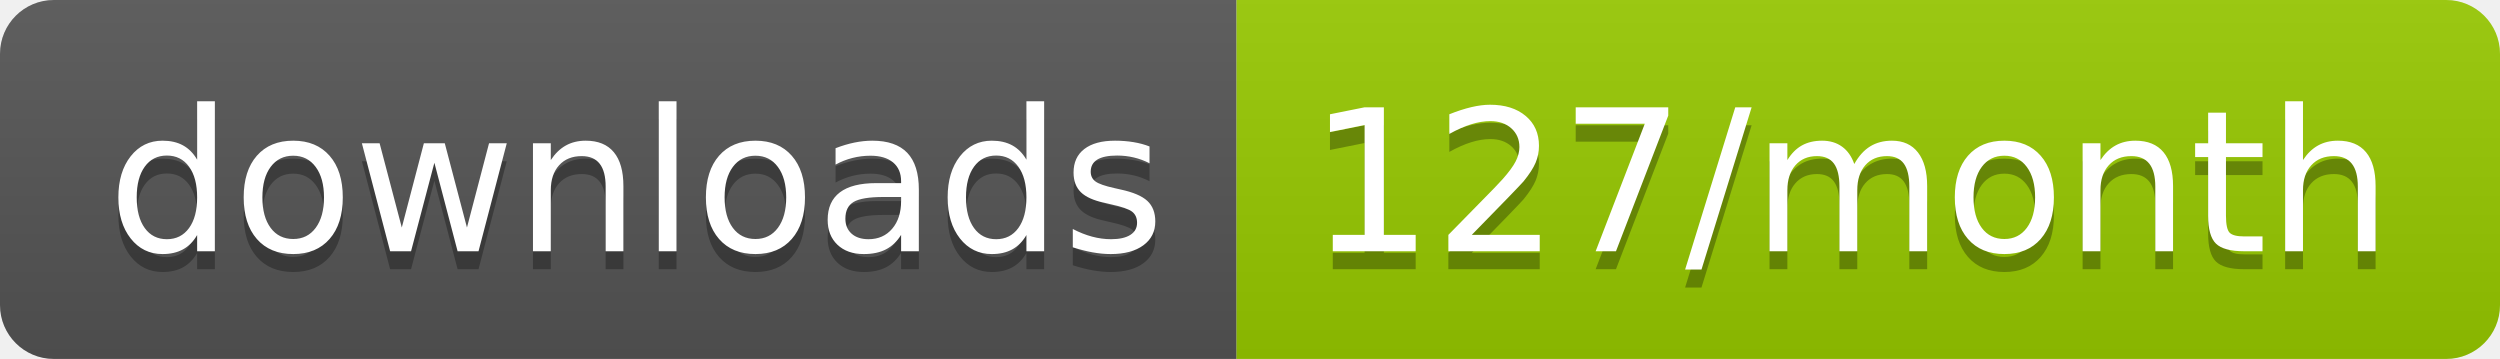
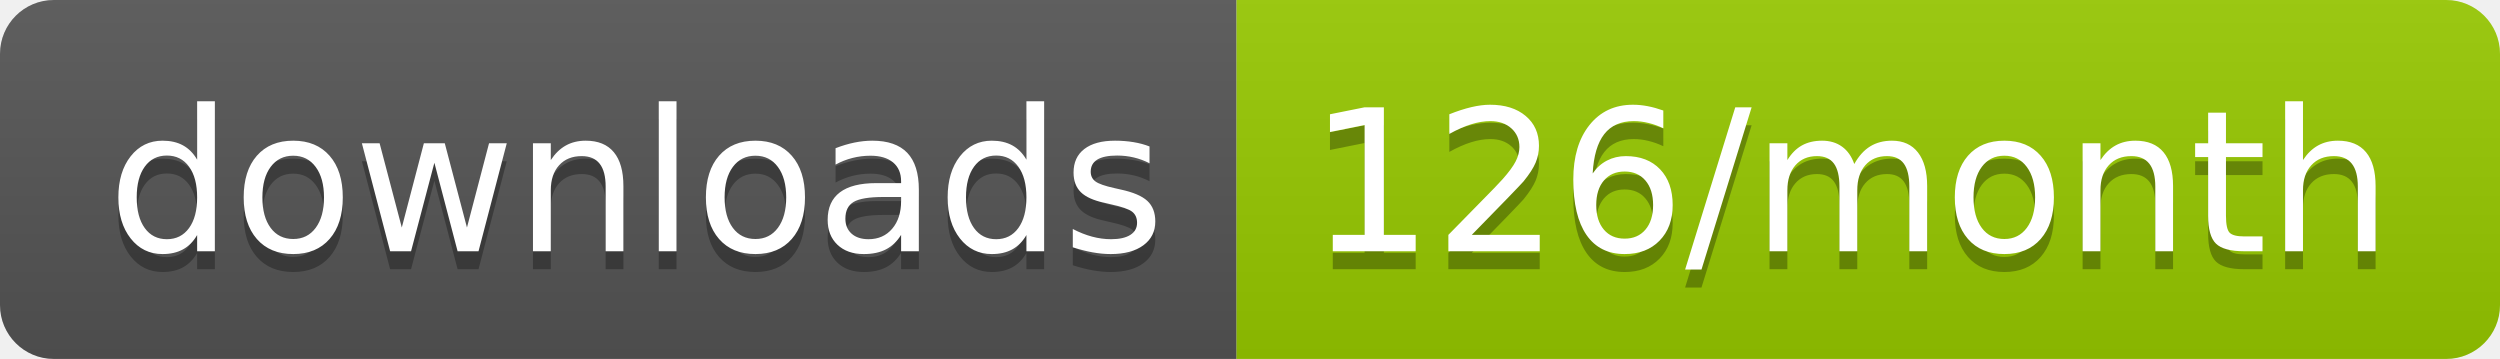
<svg xmlns="http://www.w3.org/2000/svg" width="139.3" height="20">
  <linearGradient id="smooth" x2="0" y2="100%">
    <stop offset="0" stop-color="#bbb" stop-opacity=".1" />
    <stop offset="1" stop-opacity=".1" />
  </linearGradient>
  <clipPath id="round">
    <rect width="139.3" height="20" rx="3" fill="#fff" />
  </clipPath>
  <g clip-path="url(#round)">
    <rect width="68.9" height="20" fill="#555" />
    <rect x="68.9" width="70.4" height="20" fill="#97CA00" />
    <rect width="139.3" height="20" fill="url(#smooth)" />
  </g>
  <g fill="#fff" text-anchor="middle" font-family="DejaVu Sans,Verdana,Geneva,sans-serif" font-size="110">
    <text x="354.5" y="150" fill="#010101" fill-opacity=".3" transform="scale(0.1)" textLength="589.0" lengthAdjust="spacing">downloads</text>
    <text x="354.5" y="140" transform="scale(0.1)" textLength="589.0" lengthAdjust="spacing">downloads</text>
-     <text x="1031.0" y="150" fill="#010101" fill-opacity=".3" transform="scale(0.1)" textLength="604.0" lengthAdjust="spacing">127/month</text>
-     <text x="1031.0" y="140" transform="scale(0.1)" textLength="604.0" lengthAdjust="spacing">127/month</text>
+     <text x="1031.0" y="150" fill="#010101" fill-opacity=".3" transform="scale(0.1)" textLength="604.0" lengthAdjust="spacing">126/month</text>
+     <text x="1031.0" y="140" transform="scale(0.1)" textLength="604.0" lengthAdjust="spacing">126/month</text>
  </g>
</svg>
